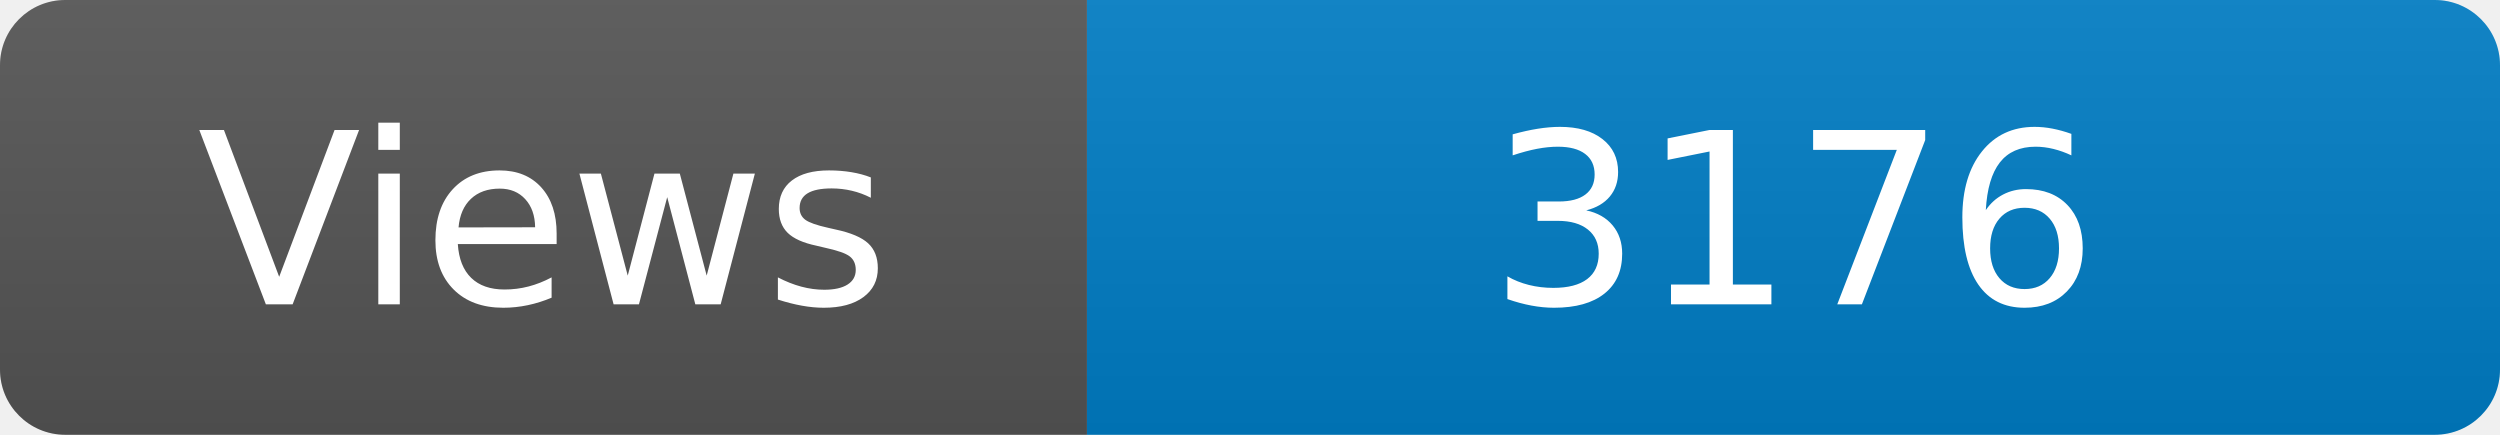
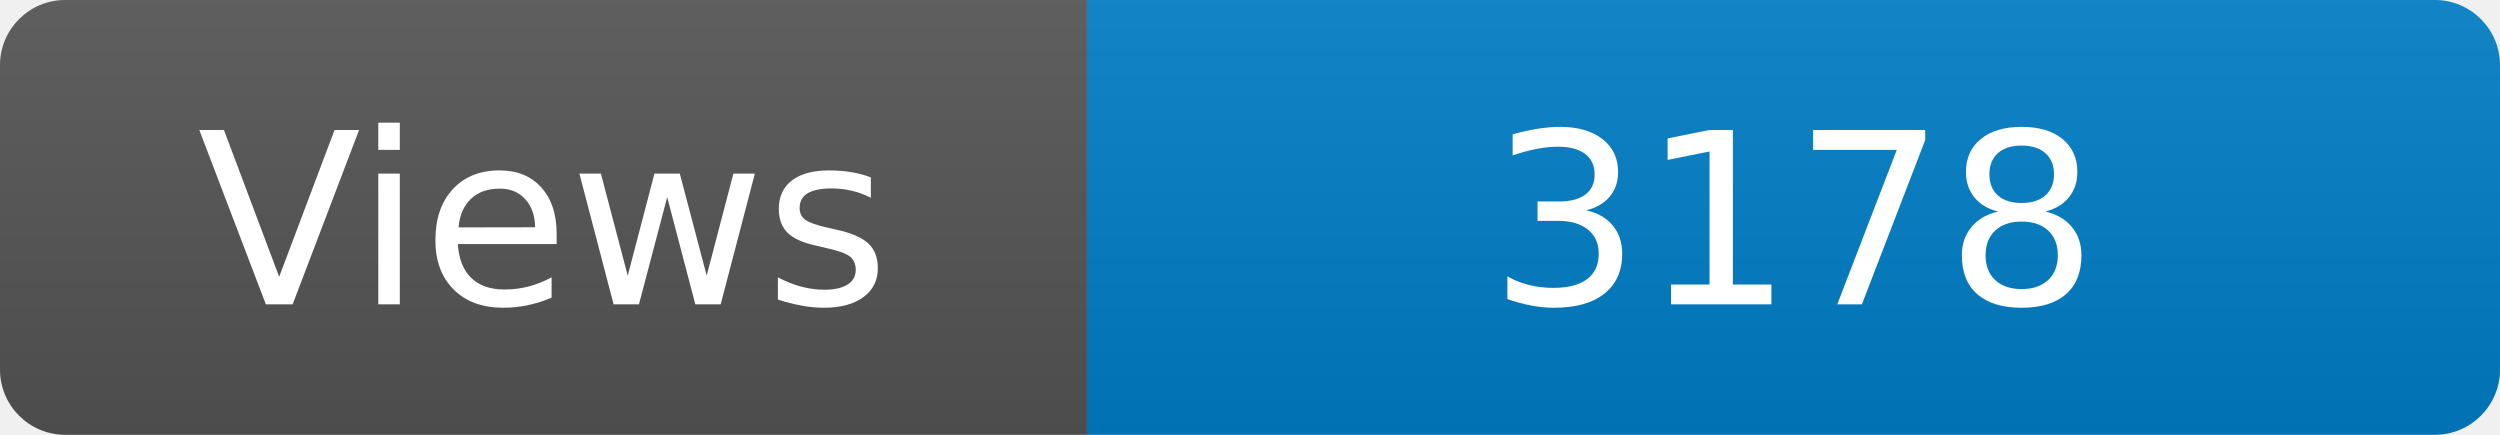
<svg xmlns="http://www.w3.org/2000/svg" width="115" height="20" role="img" aria-label="Maintained?: yes">
  <linearGradient id="s" x2="0" y2="100%">
    <stop offset="0" stop-color="#bbb" stop-opacity=".1" />
    <stop offset="1" stop-opacity=".1" />
  </linearGradient>
  <clipPath id="r">
    <rect width="115" height="20" rx="3" fill="#fff" />
  </clipPath>
  <g clip-path="url(#r)">
    <rect width="50" height="20" fill="#555" />
    <rect x="50" width="160" height="20" fill="#007ec6" />
    <rect width="115" height="20" fill="url(#s)" />
  </g>
  <g fill="#fff" text-anchor="middle" font-family="Verdana,Geneva,DejaVu Sans,sans-serif" font-size="110">
    <text x="250" y="140" transform="scale(.1)" fill="#fff">Views</text>
-     <text x="825" y="140" transform="scale(.1)" fill="#fff">3176</text>
+     <text x="825" y="140" transform="scale(.1)" fill="#fff">3178</text>
  </g>
</svg>
